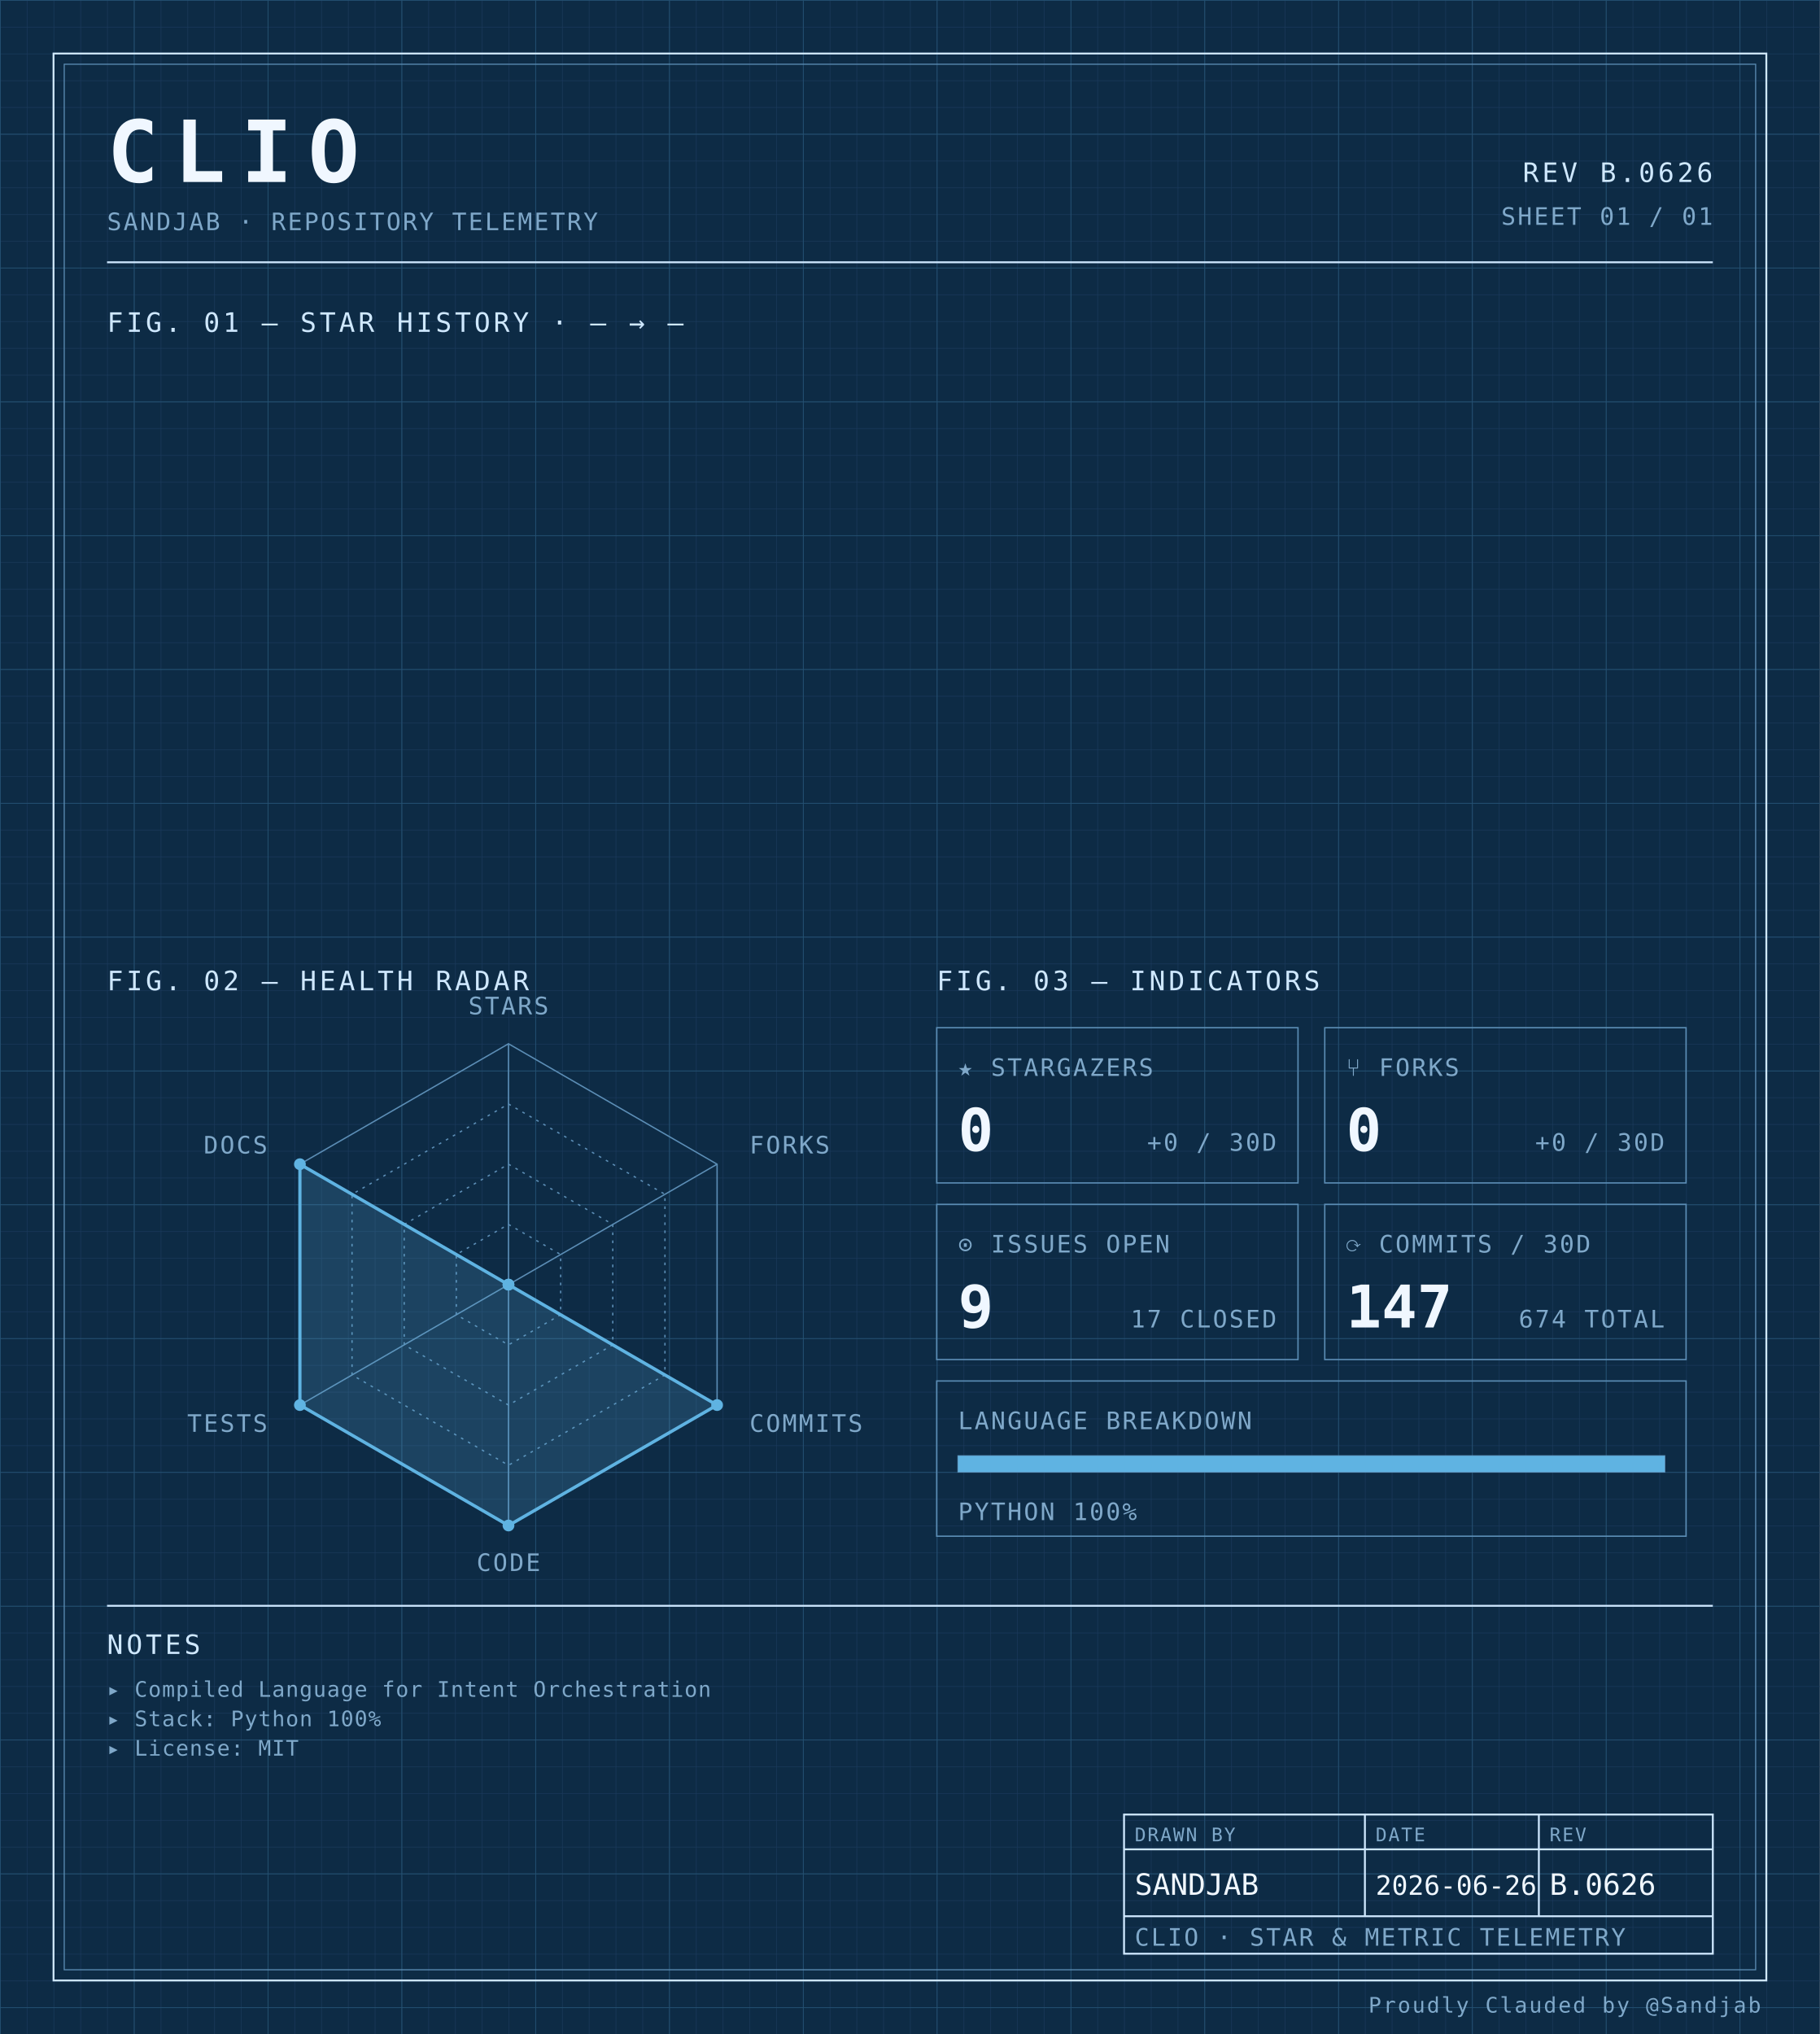
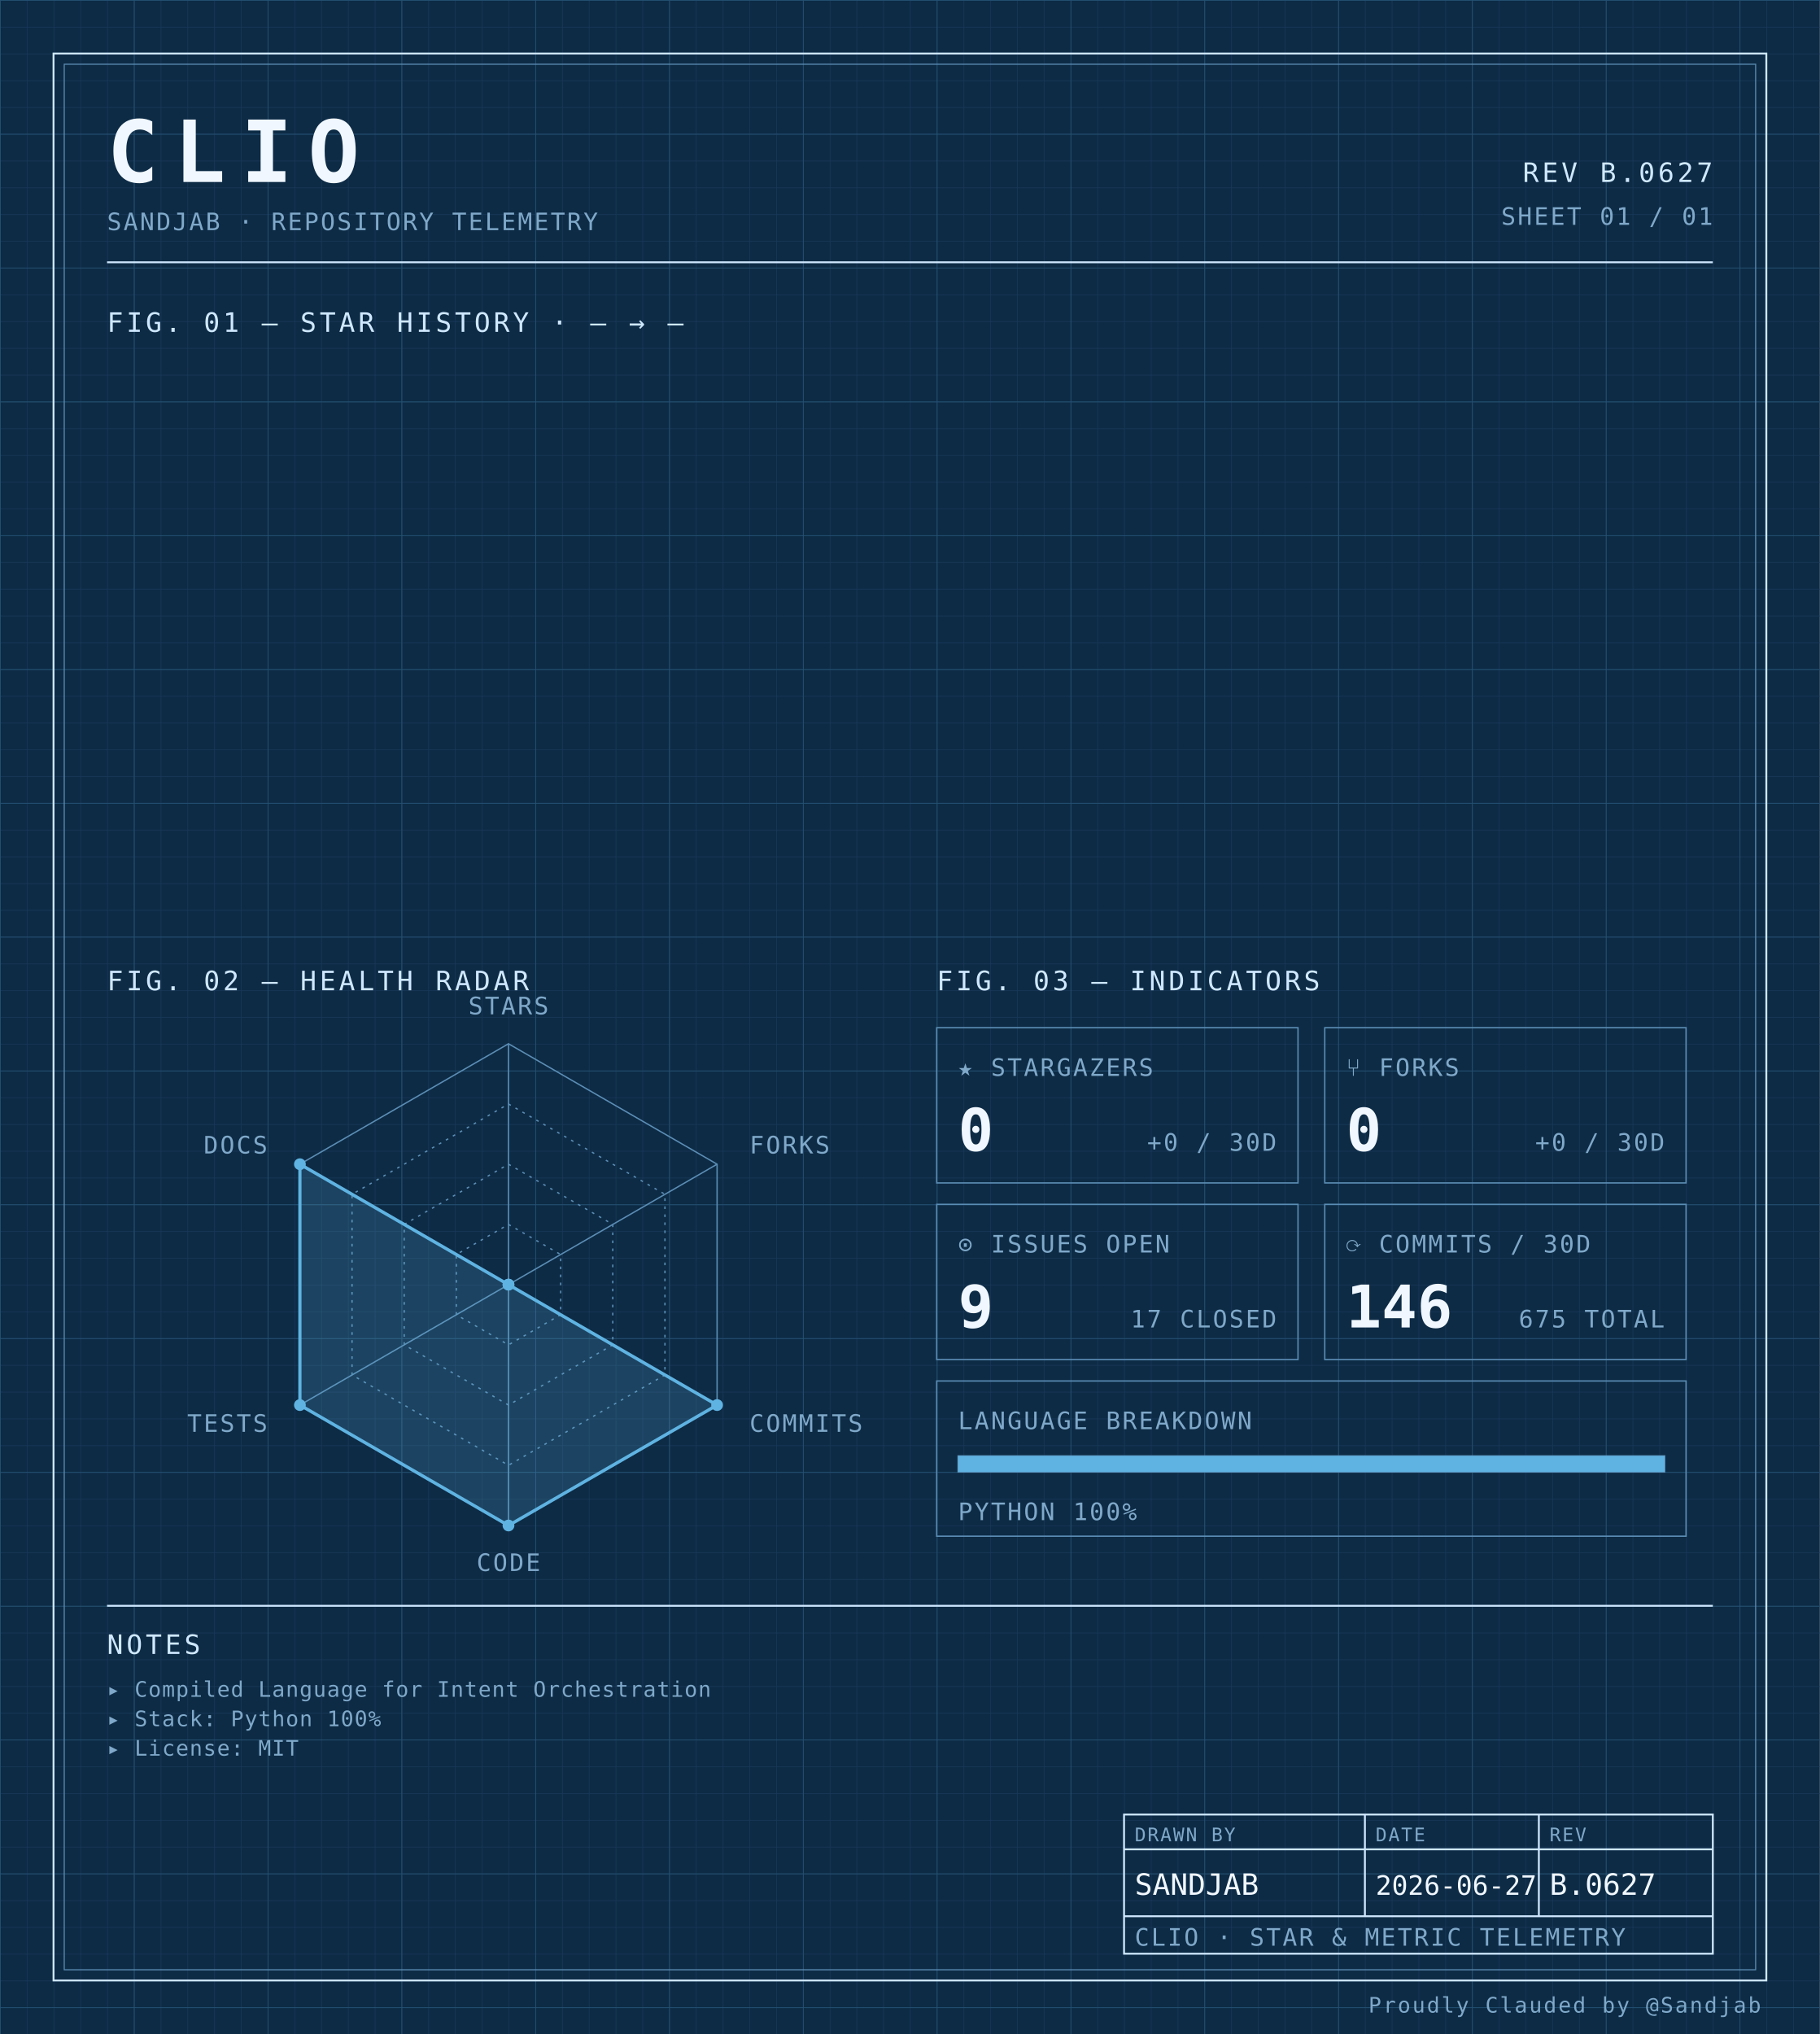
<svg xmlns="http://www.w3.org/2000/svg" width="100%" viewBox="0 0 680 760" role="img">
  <defs>
    <pattern id="grid-fine" width="10" height="10" patternUnits="userSpaceOnUse">
      <path d="M10 0H0V10" fill="none" stroke="#1a3a5c" stroke-width="0.4" />
    </pattern>
    <pattern id="grid-major" width="50" height="50" patternUnits="userSpaceOnUse">
      <path d="M50 0H0V50" fill="none" stroke="#245273" stroke-width="0.5" />
    </pattern>
  </defs>
  <rect x="0" y="0" width="680" height="760" fill="#0d2b45" />
  <rect x="0" y="0" width="680" height="760" fill="url(#grid-fine)" />
  <rect x="0" y="0" width="680" height="760" fill="url(#grid-major)" />
  <rect x="20" y="20" width="640" height="720" fill="none" stroke="#cfe8ff" stroke-width="0.7" />
  <rect x="24" y="24" width="632" height="712" fill="none" stroke="#5b8db5" stroke-width="0.4" />
  <text x="40" y="68" font-family="ui-monospace, 'SF Mono', 'JetBrains Mono', 'Cascadia Code', Consolas, monospace" font-size="32" font-weight="700" fill="#f0f7ff" text-anchor="start" letter-spacing="0.18em">CLIO</text>
  <text x="40" y="86" font-family="ui-monospace, 'SF Mono', 'JetBrains Mono', 'Cascadia Code', Consolas, monospace" font-size="9" font-weight="400" fill="#7fa8c9" text-anchor="start" letter-spacing="0.08em">SANDJAB · REPOSITORY TELEMETRY</text>
-   <text x="640" y="68" font-family="ui-monospace, 'SF Mono', 'JetBrains Mono', 'Cascadia Code', Consolas, monospace" font-size="10" font-weight="400" fill="#cfe8ff" text-anchor="end" letter-spacing="0.12em">REV B.0626</text>
+   <text x="640" y="68" font-family="ui-monospace, 'SF Mono', 'JetBrains Mono', 'Cascadia Code', Consolas, monospace" font-size="10" font-weight="400" fill="#cfe8ff" text-anchor="end" letter-spacing="0.12em">REV B.0627</text>
  <text x="640" y="84" font-family="ui-monospace, 'SF Mono', 'JetBrains Mono', 'Cascadia Code', Consolas, monospace" font-size="9" font-weight="400" fill="#7fa8c9" text-anchor="end" letter-spacing="0.08em">SHEET 01 / 01</text>
  <line x1="40" y1="98" x2="640" y2="98" stroke="#cfe8ff" stroke-width="0.7" />
  <text x="40" y="124" font-family="ui-monospace, 'SF Mono', 'JetBrains Mono', 'Cascadia Code', Consolas, monospace" font-size="10" font-weight="400" fill="#cfe8ff" text-anchor="start" letter-spacing="0.12em">FIG. 01 — STAR HISTORY · — → —</text>
  <text x="40" y="370" font-family="ui-monospace, 'SF Mono', 'JetBrains Mono', 'Cascadia Code', Consolas, monospace" font-size="10" font-weight="400" fill="#cfe8ff" text-anchor="start" letter-spacing="0.12em">FIG. 02 — HEALTH RADAR</text>
  <g transform="translate(190 480)">
    <polygon points="0.00,-90.00 77.94,-45.00 77.94,45.00 0.00,90.00 -77.94,45.00 -77.94,-45.00" fill="none" stroke="#5b8db5" stroke-width="0.5" />
    <polygon points="0.00,-67.50 58.46,-33.75 58.46,33.75 0.00,67.50 -58.46,33.75 -58.46,-33.75" fill="none" stroke="#5b8db5" stroke-width="0.5" stroke-dasharray="1,2" />
    <polygon points="0.00,-45.00 38.97,-22.50 38.97,22.50 0.00,45.00 -38.97,22.50 -38.97,-22.50" fill="none" stroke="#5b8db5" stroke-width="0.5" stroke-dasharray="1,2" />
    <polygon points="0.00,-22.50 19.49,-11.25 19.49,11.25 0.00,22.50 -19.49,11.25 -19.49,-11.25" fill="none" stroke="#5b8db5" stroke-width="0.5" stroke-dasharray="1,2" />
    <line x1="0" y1="0" x2="0.00" y2="-90.00" stroke="#5b8db5" stroke-width="0.5" />
    <line x1="0" y1="0" x2="77.94" y2="-45.00" stroke="#5b8db5" stroke-width="0.5" />
    <line x1="0" y1="0" x2="77.94" y2="45.00" stroke="#5b8db5" stroke-width="0.5" />
    <line x1="0" y1="0" x2="0.00" y2="90.00" stroke="#5b8db5" stroke-width="0.5" />
    <line x1="0" y1="0" x2="-77.94" y2="45.00" stroke="#5b8db5" stroke-width="0.5" />
    <line x1="0" y1="0" x2="-77.94" y2="-45.00" stroke="#5b8db5" stroke-width="0.5" />
    <polygon points="0.00,0.00 0.00,0.00 77.94,45.00 0.00,90.00 -77.94,45.00 -77.94,-45.00" fill="#5fb3e2" fill-opacity="0.18" stroke="#5fb3e2" stroke-width="1.2" />
    <circle cx="0.00" cy="0.00" r="2.2" fill="#5fb3e2" />
    <circle cx="0.00" cy="0.00" r="2.2" fill="#5fb3e2" />
    <circle cx="77.94" cy="45.00" r="2.2" fill="#5fb3e2" />
    <circle cx="0.00" cy="90.00" r="2.2" fill="#5fb3e2" />
    <circle cx="-77.94" cy="45.00" r="2.2" fill="#5fb3e2" />
    <circle cx="-77.94" cy="-45.00" r="2.2" fill="#5fb3e2" />
    <text x="6.3681633555662356e-15" y="-101" font-family="ui-monospace, 'SF Mono', 'JetBrains Mono', 'Cascadia Code', Consolas, monospace" font-size="9" font-weight="400" fill="#7fa8c9" text-anchor="middle" letter-spacing="0.08em">STARS</text>
    <text x="90.067" y="-49" font-family="ui-monospace, 'SF Mono', 'JetBrains Mono', 'Cascadia Code', Consolas, monospace" font-size="9" font-weight="400" fill="#7fa8c9" text-anchor="start" letter-spacing="0.08em">FORKS</text>
    <text x="90.067" y="55" font-family="ui-monospace, 'SF Mono', 'JetBrains Mono', 'Cascadia Code', Consolas, monospace" font-size="9" font-weight="400" fill="#7fa8c9" text-anchor="start" letter-spacing="0.08em">COMMITS</text>
    <text x="6.3681633555662356e-15" y="107" font-family="ui-monospace, 'SF Mono', 'JetBrains Mono', 'Cascadia Code', Consolas, monospace" font-size="9" font-weight="400" fill="#7fa8c9" text-anchor="middle" letter-spacing="0.08em">CODE</text>
    <text x="-90.067" y="55" font-family="ui-monospace, 'SF Mono', 'JetBrains Mono', 'Cascadia Code', Consolas, monospace" font-size="9" font-weight="400" fill="#7fa8c9" text-anchor="end" letter-spacing="0.08em">TESTS</text>
    <text x="-90.067" y="-49" font-family="ui-monospace, 'SF Mono', 'JetBrains Mono', 'Cascadia Code', Consolas, monospace" font-size="9" font-weight="400" fill="#7fa8c9" text-anchor="end" letter-spacing="0.08em">DOCS</text>
  </g>
  <text x="350" y="370" font-family="ui-monospace, 'SF Mono', 'JetBrains Mono', 'Cascadia Code', Consolas, monospace" font-size="10" font-weight="400" fill="#cfe8ff" text-anchor="start" letter-spacing="0.12em">FIG. 03 — INDICATORS</text>
  <rect x="350" y="384" width="135" height="58" fill="none" stroke="#5b8db5" stroke-width="0.5" />
  <text x="358" y="402" font-family="ui-monospace, 'SF Mono', 'JetBrains Mono', 'Cascadia Code', Consolas, monospace" font-size="9" font-weight="400" fill="#7fa8c9" text-anchor="start" letter-spacing="0.08em">★ STARGAZERS</text>
  <text x="358" y="430" font-family="ui-monospace, 'SF Mono', 'JetBrains Mono', 'Cascadia Code', Consolas, monospace" font-size="22" font-weight="700" fill="#f0f7ff" text-anchor="start" letter-spacing="normal">0</text>
  <text x="477" y="430" font-family="ui-monospace, 'SF Mono', 'JetBrains Mono', 'Cascadia Code', Consolas, monospace" font-size="9" font-weight="400" fill="#7fa8c9" text-anchor="end" letter-spacing="0.08em">+0 / 30D</text>
  <rect x="495" y="384" width="135" height="58" fill="none" stroke="#5b8db5" stroke-width="0.5" />
  <text x="503" y="402" font-family="ui-monospace, 'SF Mono', 'JetBrains Mono', 'Cascadia Code', Consolas, monospace" font-size="9" font-weight="400" fill="#7fa8c9" text-anchor="start" letter-spacing="0.08em">⑂ FORKS</text>
  <text x="503" y="430" font-family="ui-monospace, 'SF Mono', 'JetBrains Mono', 'Cascadia Code', Consolas, monospace" font-size="22" font-weight="700" fill="#f0f7ff" text-anchor="start" letter-spacing="normal">0</text>
  <text x="622" y="430" font-family="ui-monospace, 'SF Mono', 'JetBrains Mono', 'Cascadia Code', Consolas, monospace" font-size="9" font-weight="400" fill="#7fa8c9" text-anchor="end" letter-spacing="0.08em">+0 / 30D</text>
  <rect x="350" y="450" width="135" height="58" fill="none" stroke="#5b8db5" stroke-width="0.5" />
  <text x="358" y="468" font-family="ui-monospace, 'SF Mono', 'JetBrains Mono', 'Cascadia Code', Consolas, monospace" font-size="9" font-weight="400" fill="#7fa8c9" text-anchor="start" letter-spacing="0.08em">⊙ ISSUES OPEN</text>
  <text x="358" y="496" font-family="ui-monospace, 'SF Mono', 'JetBrains Mono', 'Cascadia Code', Consolas, monospace" font-size="22" font-weight="700" fill="#f0f7ff" text-anchor="start" letter-spacing="normal">9</text>
  <text x="477" y="496" font-family="ui-monospace, 'SF Mono', 'JetBrains Mono', 'Cascadia Code', Consolas, monospace" font-size="9" font-weight="400" fill="#7fa8c9" text-anchor="end" letter-spacing="0.08em">17 CLOSED</text>
  <rect x="495" y="450" width="135" height="58" fill="none" stroke="#5b8db5" stroke-width="0.5" />
  <text x="503" y="468" font-family="ui-monospace, 'SF Mono', 'JetBrains Mono', 'Cascadia Code', Consolas, monospace" font-size="9" font-weight="400" fill="#7fa8c9" text-anchor="start" letter-spacing="0.08em">⟳ COMMITS / 30D</text>
-   <text x="503" y="496" font-family="ui-monospace, 'SF Mono', 'JetBrains Mono', 'Cascadia Code', Consolas, monospace" font-size="22" font-weight="700" fill="#f0f7ff" text-anchor="start" letter-spacing="normal">147</text>
-   <text x="622" y="496" font-family="ui-monospace, 'SF Mono', 'JetBrains Mono', 'Cascadia Code', Consolas, monospace" font-size="9" font-weight="400" fill="#7fa8c9" text-anchor="end" letter-spacing="0.08em">674 TOTAL</text>
+   <text x="503" y="496" font-family="ui-monospace, 'SF Mono', 'JetBrains Mono', 'Cascadia Code', Consolas, monospace" font-size="22" font-weight="700" fill="#f0f7ff" text-anchor="start" letter-spacing="normal">146</text>
+   <text x="622" y="496" font-family="ui-monospace, 'SF Mono', 'JetBrains Mono', 'Cascadia Code', Consolas, monospace" font-size="9" font-weight="400" fill="#7fa8c9" text-anchor="end" letter-spacing="0.08em">675 TOTAL</text>
  <rect x="350" y="516" width="280" height="58" fill="none" stroke="#5b8db5" stroke-width="0.5" />
  <text x="358" y="534" font-family="ui-monospace, 'SF Mono', 'JetBrains Mono', 'Cascadia Code', Consolas, monospace" font-size="9" font-weight="400" fill="#7fa8c9" text-anchor="start" letter-spacing="0.08em">LANGUAGE BREAKDOWN</text>
  <rect x="358" y="544" width="264" height="6" fill="none" stroke="#5b8db5" stroke-width="0.5" />
  <rect x="358" y="544" width="264.00" height="6" fill="#5fb3e2" />
  <text x="358" y="568" font-family="ui-monospace, 'SF Mono', 'JetBrains Mono', 'Cascadia Code', Consolas, monospace" font-size="9" font-weight="400" fill="#7fa8c9" text-anchor="start" letter-spacing="0.08em">PYTHON 100%</text>
  <line x1="40" y1="600" x2="640" y2="600" stroke="#cfe8ff" stroke-width="0.7" />
  <text x="40" y="618" font-family="ui-monospace, 'SF Mono', 'JetBrains Mono', 'Cascadia Code', Consolas, monospace" font-size="10" font-weight="400" fill="#cfe8ff" text-anchor="start" letter-spacing="0.12em">NOTES</text>
  <text x="40" y="634" font-family="ui-monospace, 'SF Mono', 'JetBrains Mono', 'Cascadia Code', Consolas, monospace" font-size="8" font-weight="400" fill="#7fa8c9" text-anchor="start" letter-spacing="0.04em">▸ Compiled Language for Intent Orchestration</text>
  <text x="40" y="645" font-family="ui-monospace, 'SF Mono', 'JetBrains Mono', 'Cascadia Code', Consolas, monospace" font-size="8" font-weight="400" fill="#7fa8c9" text-anchor="start" letter-spacing="0.04em">▸ Stack: Python 100%</text>
  <text x="40" y="656" font-family="ui-monospace, 'SF Mono', 'JetBrains Mono', 'Cascadia Code', Consolas, monospace" font-size="8" font-weight="400" fill="#7fa8c9" text-anchor="start" letter-spacing="0.04em">▸ License: MIT</text>
  <rect x="420" y="678" width="220" height="52" fill="none" stroke="#cfe8ff" stroke-width="0.7" />
  <line x1="420" y1="691" x2="640" y2="691" stroke="#cfe8ff" stroke-width="0.7" />
  <line x1="420" y1="716" x2="640" y2="716" stroke="#cfe8ff" stroke-width="0.7" />
  <line x1="510" y1="678" x2="510" y2="716" stroke="#cfe8ff" stroke-width="0.7" />
  <line x1="575" y1="678" x2="575" y2="716" stroke="#cfe8ff" stroke-width="0.7" />
  <text x="424" y="688" font-family="ui-monospace, 'SF Mono', 'JetBrains Mono', 'Cascadia Code', Consolas, monospace" font-size="7" font-weight="400" fill="#7fa8c9" text-anchor="start" letter-spacing="0.08em">DRAWN BY</text>
  <text x="514" y="688" font-family="ui-monospace, 'SF Mono', 'JetBrains Mono', 'Cascadia Code', Consolas, monospace" font-size="7" font-weight="400" fill="#7fa8c9" text-anchor="start" letter-spacing="0.08em">DATE</text>
  <text x="579" y="688" font-family="ui-monospace, 'SF Mono', 'JetBrains Mono', 'Cascadia Code', Consolas, monospace" font-size="7" font-weight="400" fill="#7fa8c9" text-anchor="start" letter-spacing="0.08em">REV</text>
  <text x="424" y="708" font-family="ui-monospace, 'SF Mono', 'JetBrains Mono', 'Cascadia Code', Consolas, monospace" font-size="11" font-weight="400" fill="#f0f7ff" text-anchor="start" letter-spacing="normal">SANDJAB</text>
-   <text x="514" y="708" font-family="ui-monospace, 'SF Mono', 'JetBrains Mono', 'Cascadia Code', Consolas, monospace" font-size="10" font-weight="400" fill="#f0f7ff" text-anchor="start" letter-spacing="normal">2026-06-26</text>
-   <text x="579" y="708" font-family="ui-monospace, 'SF Mono', 'JetBrains Mono', 'Cascadia Code', Consolas, monospace" font-size="11" font-weight="400" fill="#f0f7ff" text-anchor="start" letter-spacing="normal">B.0626</text>
+   <text x="514" y="708" font-family="ui-monospace, 'SF Mono', 'JetBrains Mono', 'Cascadia Code', Consolas, monospace" font-size="10" font-weight="400" fill="#f0f7ff" text-anchor="start" letter-spacing="normal">2026-06-27</text>
+   <text x="579" y="708" font-family="ui-monospace, 'SF Mono', 'JetBrains Mono', 'Cascadia Code', Consolas, monospace" font-size="11" font-weight="400" fill="#f0f7ff" text-anchor="start" letter-spacing="normal">B.0627</text>
  <text x="424" y="727" font-family="ui-monospace, 'SF Mono', 'JetBrains Mono', 'Cascadia Code', Consolas, monospace" font-size="9" font-weight="400" fill="#7fa8c9" text-anchor="start" letter-spacing="0.08em">CLIO · STAR &amp; METRIC TELEMETRY</text>
  <text x="658" y="752" font-family="ui-monospace, 'SF Mono', 'JetBrains Mono', 'Cascadia Code', Consolas, monospace" font-size="8" font-weight="400" fill="#7fa8c9" text-anchor="end" letter-spacing="0.08em">Proudly Clauded by @Sandjab</text>
</svg>
